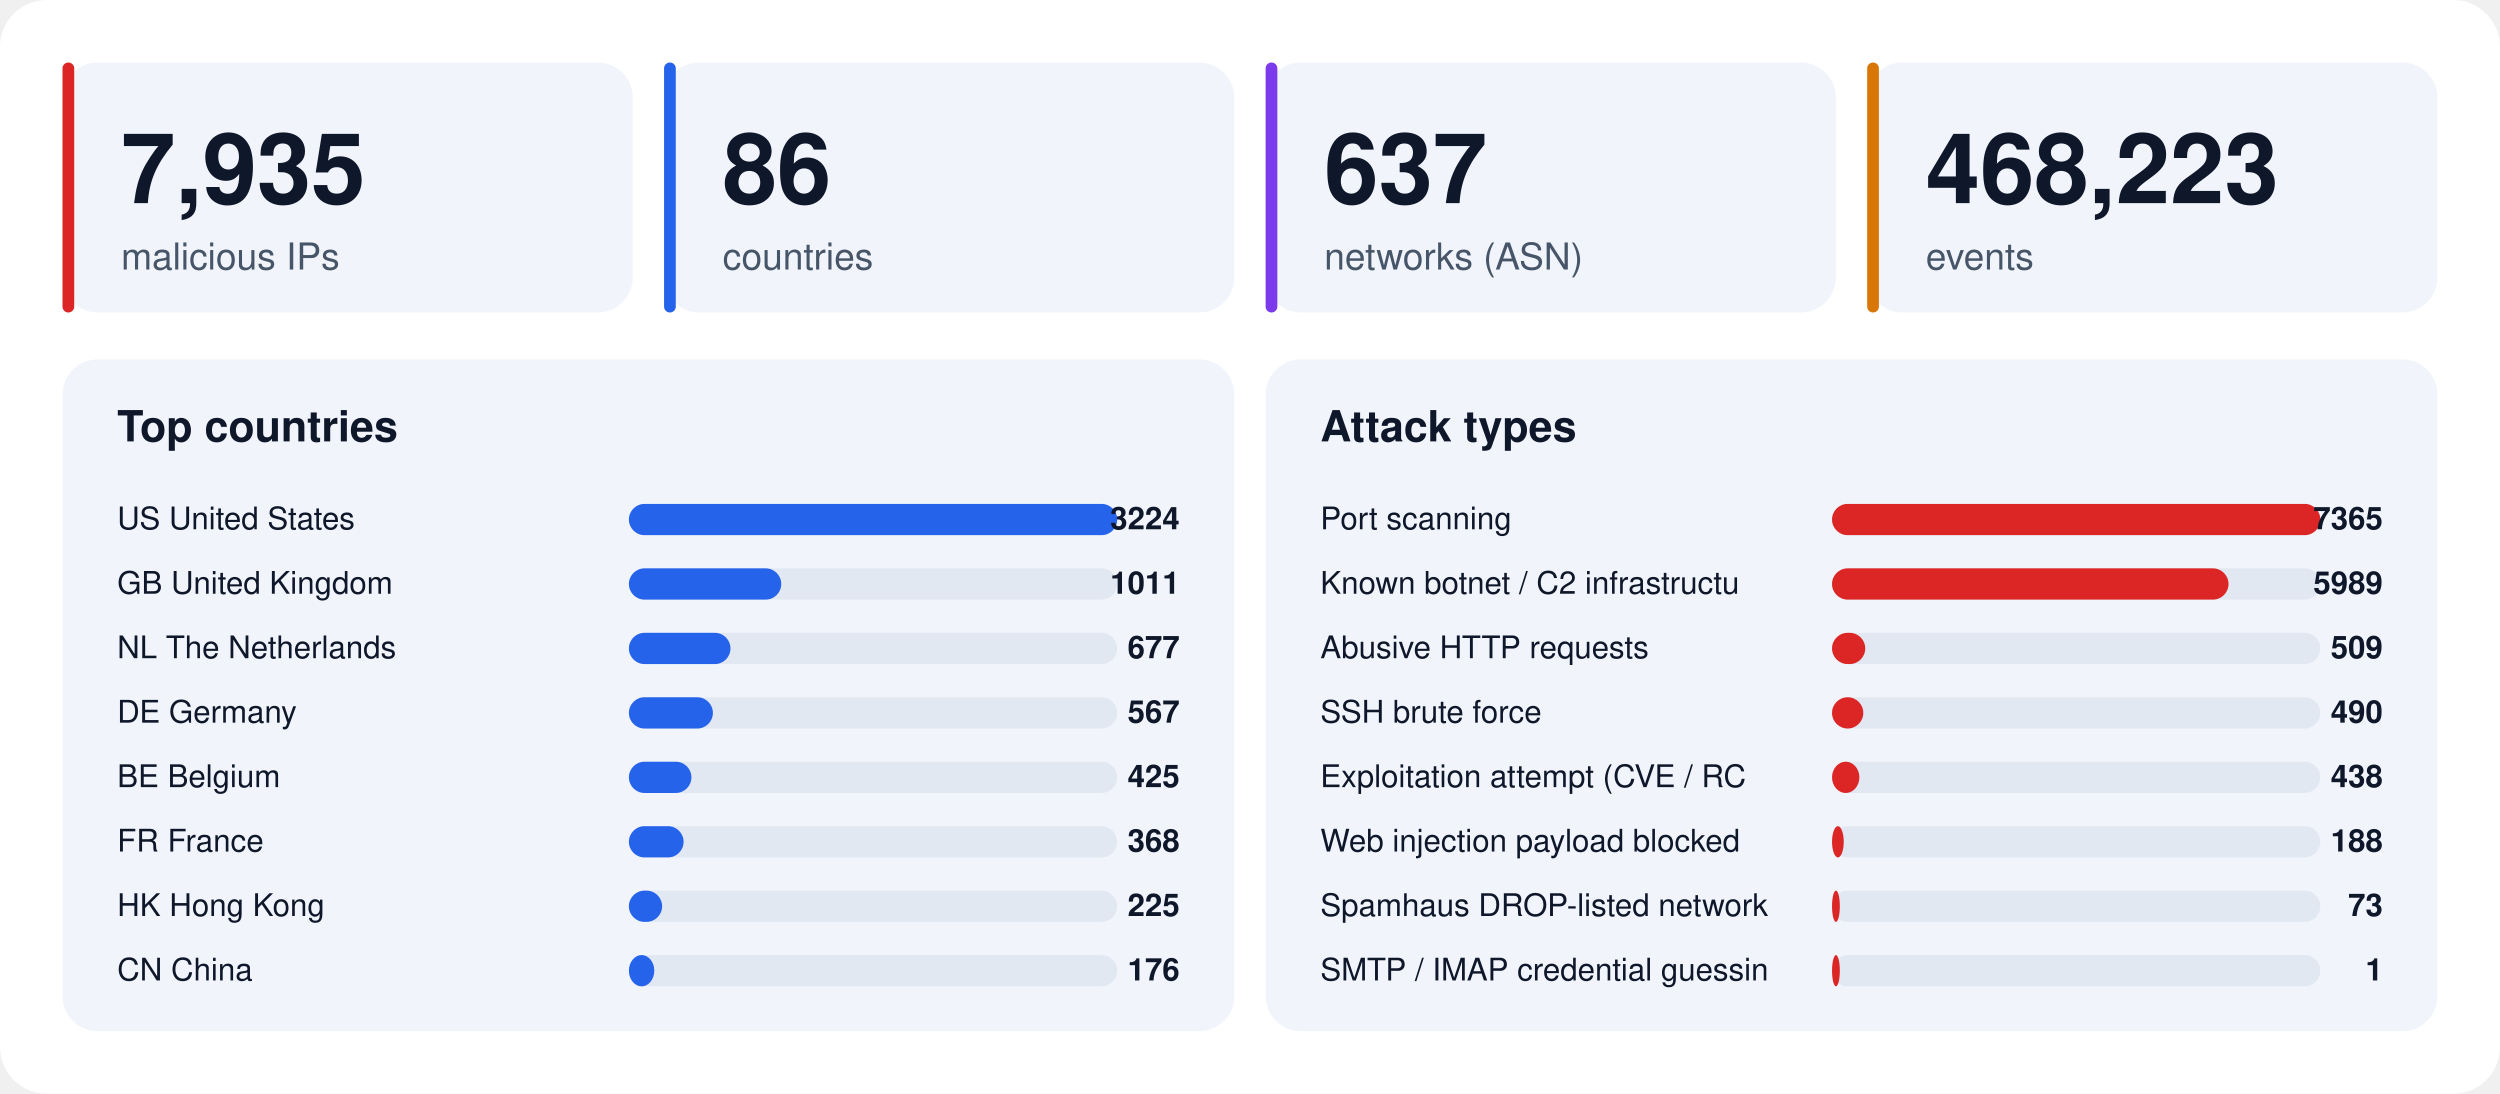
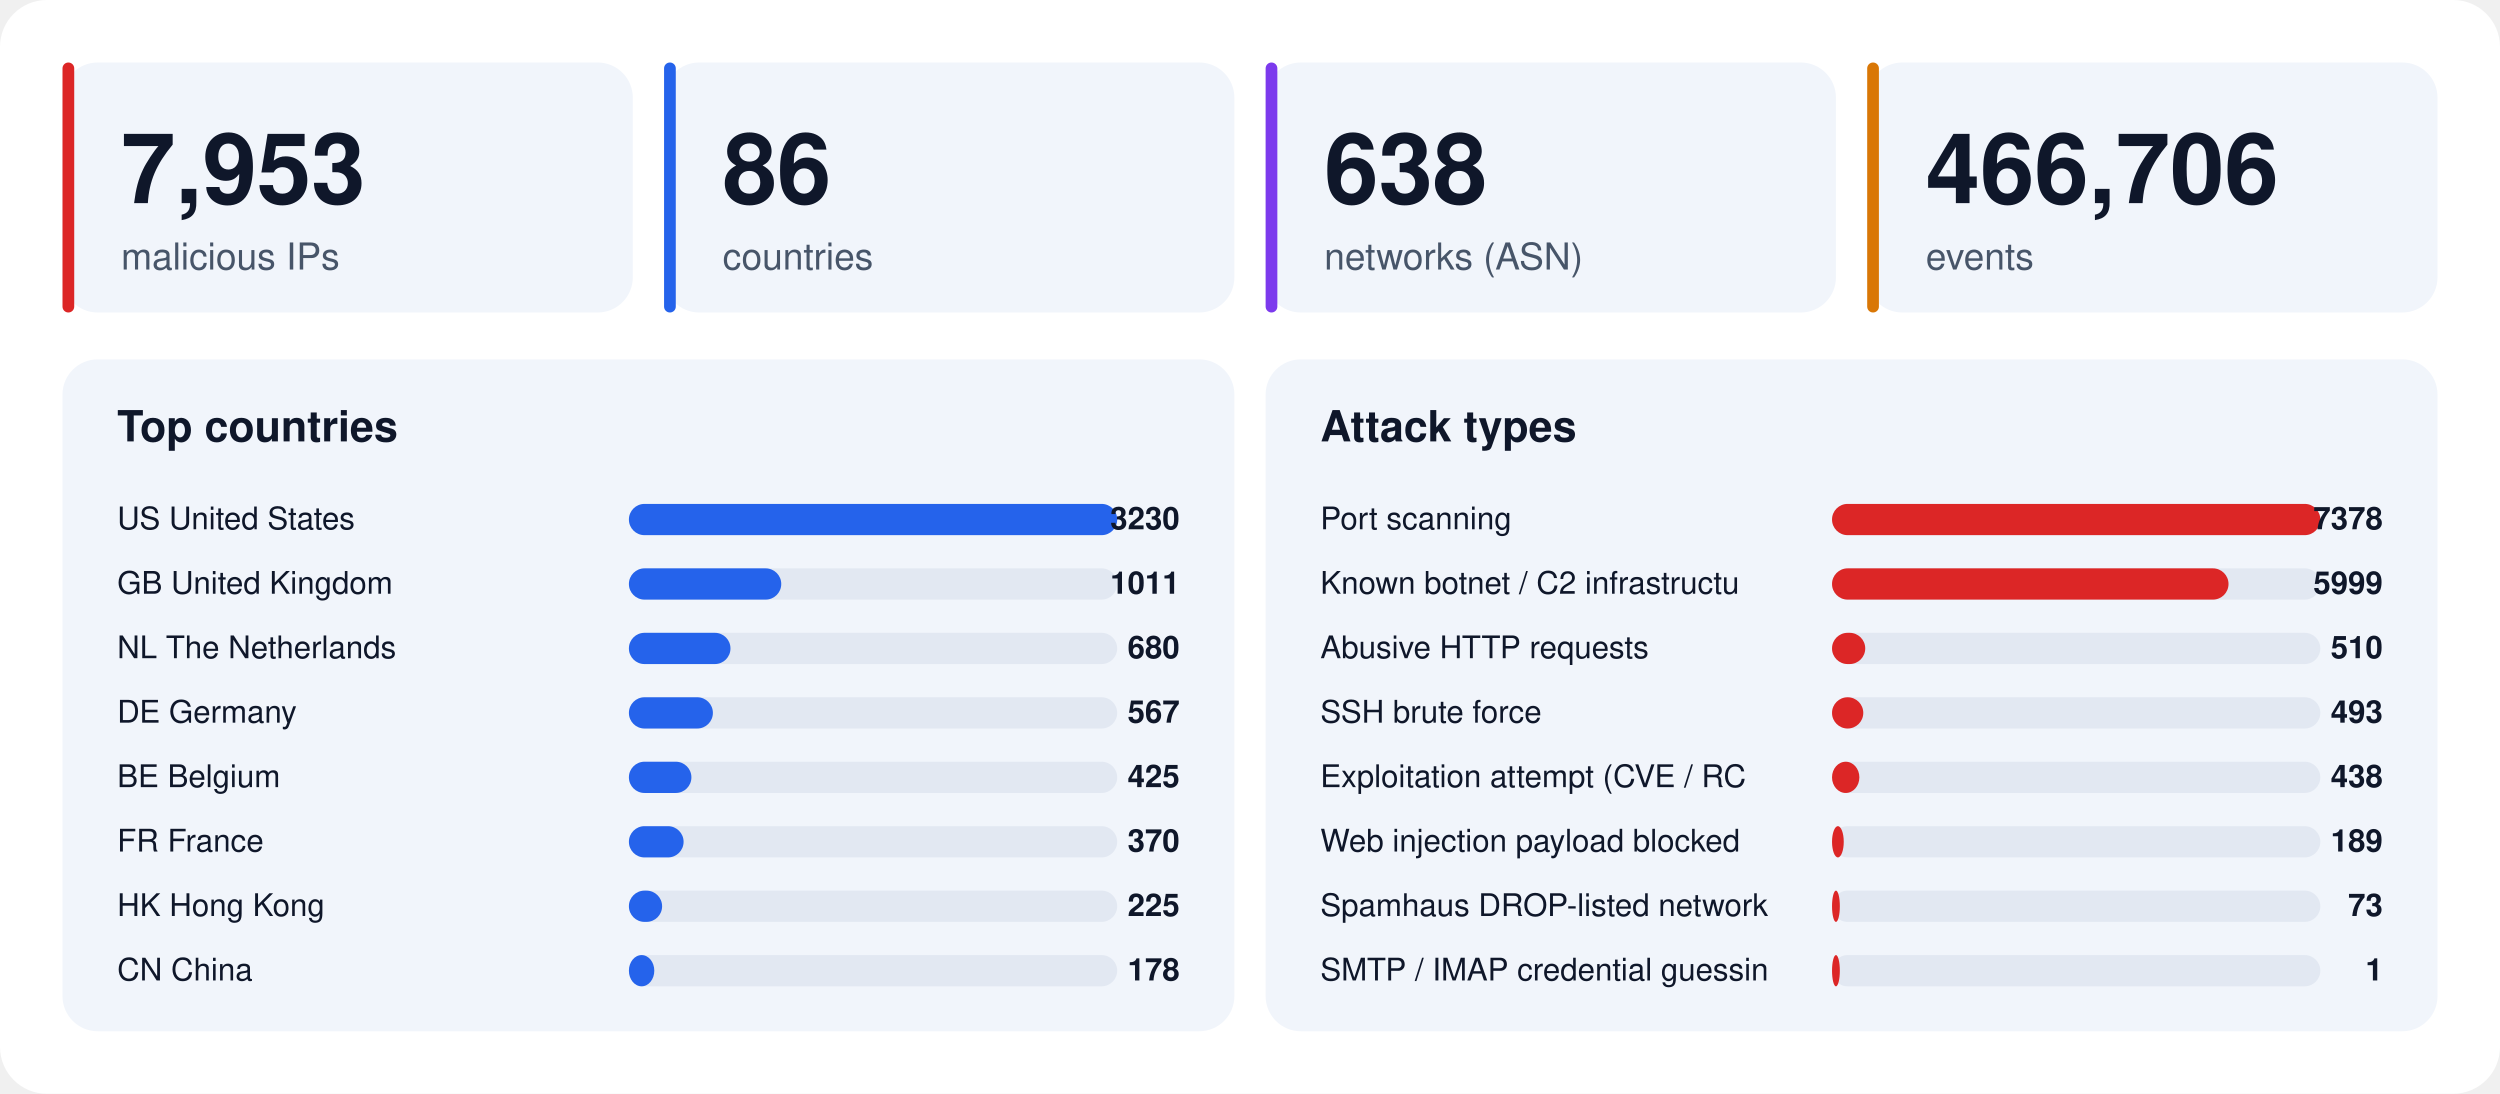
<svg xmlns="http://www.w3.org/2000/svg" width="1280" height="560" viewBox="0 0 1280 560" font-family="-apple-system,BlinkMacSystemFont,'Segoe UI',Helvetica,Arial,sans-serif">
  <rect width="1280" height="560" rx="24" fill="#ffffff" />
  <rect x="32" y="32" width="292" height="128" rx="18" fill="#f1f5fb" />
  <rect x="32" y="32" width="6" height="128" rx="3" fill="#dc2626" />
-   <text x="62" y="104" font-size="50" font-weight="800" fill="#0f172a">7,935</text>
+   <text x="62" y="104" font-size="50" font-weight="800" fill="#0f172a">7,953</text>
  <text x="62" y="138" font-size="19" fill="#475569">malicious IPs</text>
  <rect x="340" y="32" width="292" height="128" rx="18" fill="#f1f5fb" />
  <rect x="340" y="32" width="6" height="128" rx="3" fill="#2563eb" />
  <text x="370" y="104" font-size="50" font-weight="800" fill="#0f172a">86</text>
  <text x="370" y="138" font-size="19" fill="#475569">countries</text>
  <rect x="648" y="32" width="292" height="128" rx="18" fill="#f1f5fb" />
  <rect x="648" y="32" width="6" height="128" rx="3" fill="#7c3aed" />
-   <text x="678" y="104" font-size="50" font-weight="800" fill="#0f172a">637</text>
+   <text x="678" y="104" font-size="50" font-weight="800" fill="#0f172a">638</text>
  <text x="678" y="138" font-size="19" fill="#475569">networks (ASN)</text>
  <rect x="956" y="32" width="292" height="128" rx="18" fill="#f1f5fb" />
  <rect x="956" y="32" width="6" height="128" rx="3" fill="#d97706" />
-   <text x="986" y="104" font-size="50" font-weight="800" fill="#0f172a">468,223</text>
+   <text x="986" y="104" font-size="50" font-weight="800" fill="#0f172a">466,706</text>
  <text x="986" y="138" font-size="19" fill="#475569">events</text>
  <rect x="32" y="184" width="600" height="344" rx="18" fill="#f1f5fb" />
  <text x="60" y="226" font-size="22" font-weight="700" fill="#0f172a">Top countries</text>
  <text x="60" y="271" font-size="16" fill="#0f172a">US  United States</text>
  <rect x="322" y="258" width="250" height="16" rx="8" fill="#e2e8f2" />
  <rect x="322" y="258" width="250" height="16" rx="8" fill="#2563eb" />
-   <text x="604" y="271" font-size="16" font-weight="700" text-anchor="end" fill="#0f172a">3224</text>
+   <text x="604" y="271" font-size="16" font-weight="700" text-anchor="end" fill="#0f172a">3230</text>
  <text x="60" y="304" font-size="16" fill="#0f172a">GB  United Kingdom</text>
  <rect x="322" y="291" width="250" height="16" rx="8" fill="#e2e8f2" />
  <rect x="322" y="291" width="78" height="16" rx="8" fill="#2563eb" />
  <text x="604" y="304" font-size="16" font-weight="700" text-anchor="end" fill="#0f172a">1011</text>
  <text x="60" y="337" font-size="16" fill="#0f172a">NL  The Netherlands</text>
  <rect x="322" y="324" width="250" height="16" rx="8" fill="#e2e8f2" />
  <rect x="322" y="324" width="52" height="16" rx="8" fill="#2563eb" />
-   <text x="604" y="337" font-size="16" font-weight="700" text-anchor="end" fill="#0f172a">677</text>
+   <text x="604" y="337" font-size="16" font-weight="700" text-anchor="end" fill="#0f172a">680</text>
  <text x="60" y="370" font-size="16" fill="#0f172a">DE  Germany</text>
  <rect x="322" y="357" width="250" height="16" rx="8" fill="#e2e8f2" />
  <rect x="322" y="357" width="43" height="16" rx="8" fill="#2563eb" />
  <text x="604" y="370" font-size="16" font-weight="700" text-anchor="end" fill="#0f172a">567</text>
  <text x="60" y="403" font-size="16" fill="#0f172a">BE  Belgium</text>
  <rect x="322" y="390" width="250" height="16" rx="8" fill="#e2e8f2" />
  <rect x="322" y="390" width="32" height="16" rx="8" fill="#2563eb" />
  <text x="604" y="403" font-size="16" font-weight="700" text-anchor="end" fill="#0f172a">425</text>
  <text x="60" y="436" font-size="16" fill="#0f172a">FR  France</text>
  <rect x="322" y="423" width="250" height="16" rx="8" fill="#e2e8f2" />
  <rect x="322" y="423" width="28" height="16" rx="8" fill="#2563eb" />
-   <text x="604" y="436" font-size="16" font-weight="700" text-anchor="end" fill="#0f172a">368</text>
+   <text x="604" y="436" font-size="16" font-weight="700" text-anchor="end" fill="#0f172a">370</text>
  <text x="60" y="469" font-size="16" fill="#0f172a">HK  Hong Kong</text>
  <rect x="322" y="456" width="250" height="16" rx="8" fill="#e2e8f2" />
  <rect x="322" y="456" width="17" height="16" rx="8" fill="#2563eb" />
  <text x="604" y="469" font-size="16" font-weight="700" text-anchor="end" fill="#0f172a">225</text>
  <text x="60" y="502" font-size="16" fill="#0f172a">CN  China</text>
  <rect x="322" y="489" width="250" height="16" rx="8" fill="#e2e8f2" />
  <rect x="322" y="489" width="13" height="16" rx="8" fill="#2563eb" />
-   <text x="604" y="502" font-size="16" font-weight="700" text-anchor="end" fill="#0f172a">176</text>
+   <text x="604" y="502" font-size="16" font-weight="700" text-anchor="end" fill="#0f172a">178</text>
  <rect x="648" y="184" width="600" height="344" rx="18" fill="#f1f5fb" />
  <text x="676" y="226" font-size="22" font-weight="700" fill="#0f172a">Attack types</text>
  <text x="676" y="271" font-size="16" fill="#0f172a">Port scanning</text>
  <rect x="938" y="258" width="250" height="16" rx="8" fill="#e2e8f2" />
  <rect x="938" y="258" width="250" height="16" rx="8" fill="#dc2626" />
-   <text x="1220" y="271" font-size="16" font-weight="700" text-anchor="end" fill="#0f172a">7365</text>
+   <text x="1220" y="271" font-size="16" font-weight="700" text-anchor="end" fill="#0f172a">7378</text>
  <text x="676" y="304" font-size="16" fill="#0f172a">Known botnet / C2 infrastructu</text>
  <rect x="938" y="291" width="250" height="16" rx="8" fill="#e2e8f2" />
  <rect x="938" y="291" width="203" height="16" rx="8" fill="#dc2626" />
-   <text x="1220" y="304" font-size="16" font-weight="700" text-anchor="end" fill="#0f172a">5989</text>
+   <text x="1220" y="304" font-size="16" font-weight="700" text-anchor="end" fill="#0f172a">5999</text>
  <text x="676" y="337" font-size="16" fill="#0f172a">Abusive HTTP requests</text>
  <rect x="938" y="324" width="250" height="16" rx="8" fill="#e2e8f2" />
  <rect x="938" y="324" width="17" height="16" rx="8" fill="#dc2626" />
-   <text x="1220" y="337" font-size="16" font-weight="700" text-anchor="end" fill="#0f172a">509</text>
+   <text x="1220" y="337" font-size="16" font-weight="700" text-anchor="end" fill="#0f172a">510</text>
  <text x="676" y="370" font-size="16" fill="#0f172a">SSH brute force</text>
  <rect x="938" y="357" width="250" height="16" rx="8" fill="#e2e8f2" />
  <rect x="938" y="357" width="16" height="16" rx="8" fill="#dc2626" />
-   <text x="1220" y="370" font-size="16" font-weight="700" text-anchor="end" fill="#0f172a">490</text>
+   <text x="1220" y="370" font-size="16" font-weight="700" text-anchor="end" fill="#0f172a">493</text>
  <text x="676" y="403" font-size="16" fill="#0f172a">Exploitation attempt (CVE / RC</text>
  <rect x="938" y="390" width="250" height="16" rx="8" fill="#e2e8f2" />
  <rect x="938" y="390" width="14" height="16" rx="8" fill="#dc2626" />
  <text x="1220" y="403" font-size="16" font-weight="700" text-anchor="end" fill="#0f172a">438</text>
  <text x="676" y="436" font-size="16" fill="#0f172a">Web injection payload blocked </text>
  <rect x="938" y="423" width="250" height="16" rx="8" fill="#e2e8f2" />
  <rect x="938" y="423" width="6" height="16" rx="8" fill="#dc2626" />
-   <text x="1220" y="436" font-size="16" font-weight="700" text-anchor="end" fill="#0f172a">188</text>
+   <text x="1220" y="436" font-size="16" font-weight="700" text-anchor="end" fill="#0f172a">189</text>
  <text x="676" y="469" font-size="16" fill="#0f172a">Spamhaus DROP-listed network</text>
  <rect x="938" y="456" width="250" height="16" rx="8" fill="#e2e8f2" />
  <rect x="938" y="456" width="4" height="16" rx="8" fill="#dc2626" />
  <text x="1220" y="469" font-size="16" font-weight="700" text-anchor="end" fill="#0f172a">73</text>
  <text x="676" y="502" font-size="16" fill="#0f172a">SMTP / IMAP credential guessin</text>
  <rect x="938" y="489" width="250" height="16" rx="8" fill="#e2e8f2" />
  <rect x="938" y="489" width="4" height="16" rx="8" fill="#dc2626" />
  <text x="1220" y="502" font-size="16" font-weight="700" text-anchor="end" fill="#0f172a">1</text>
</svg>
